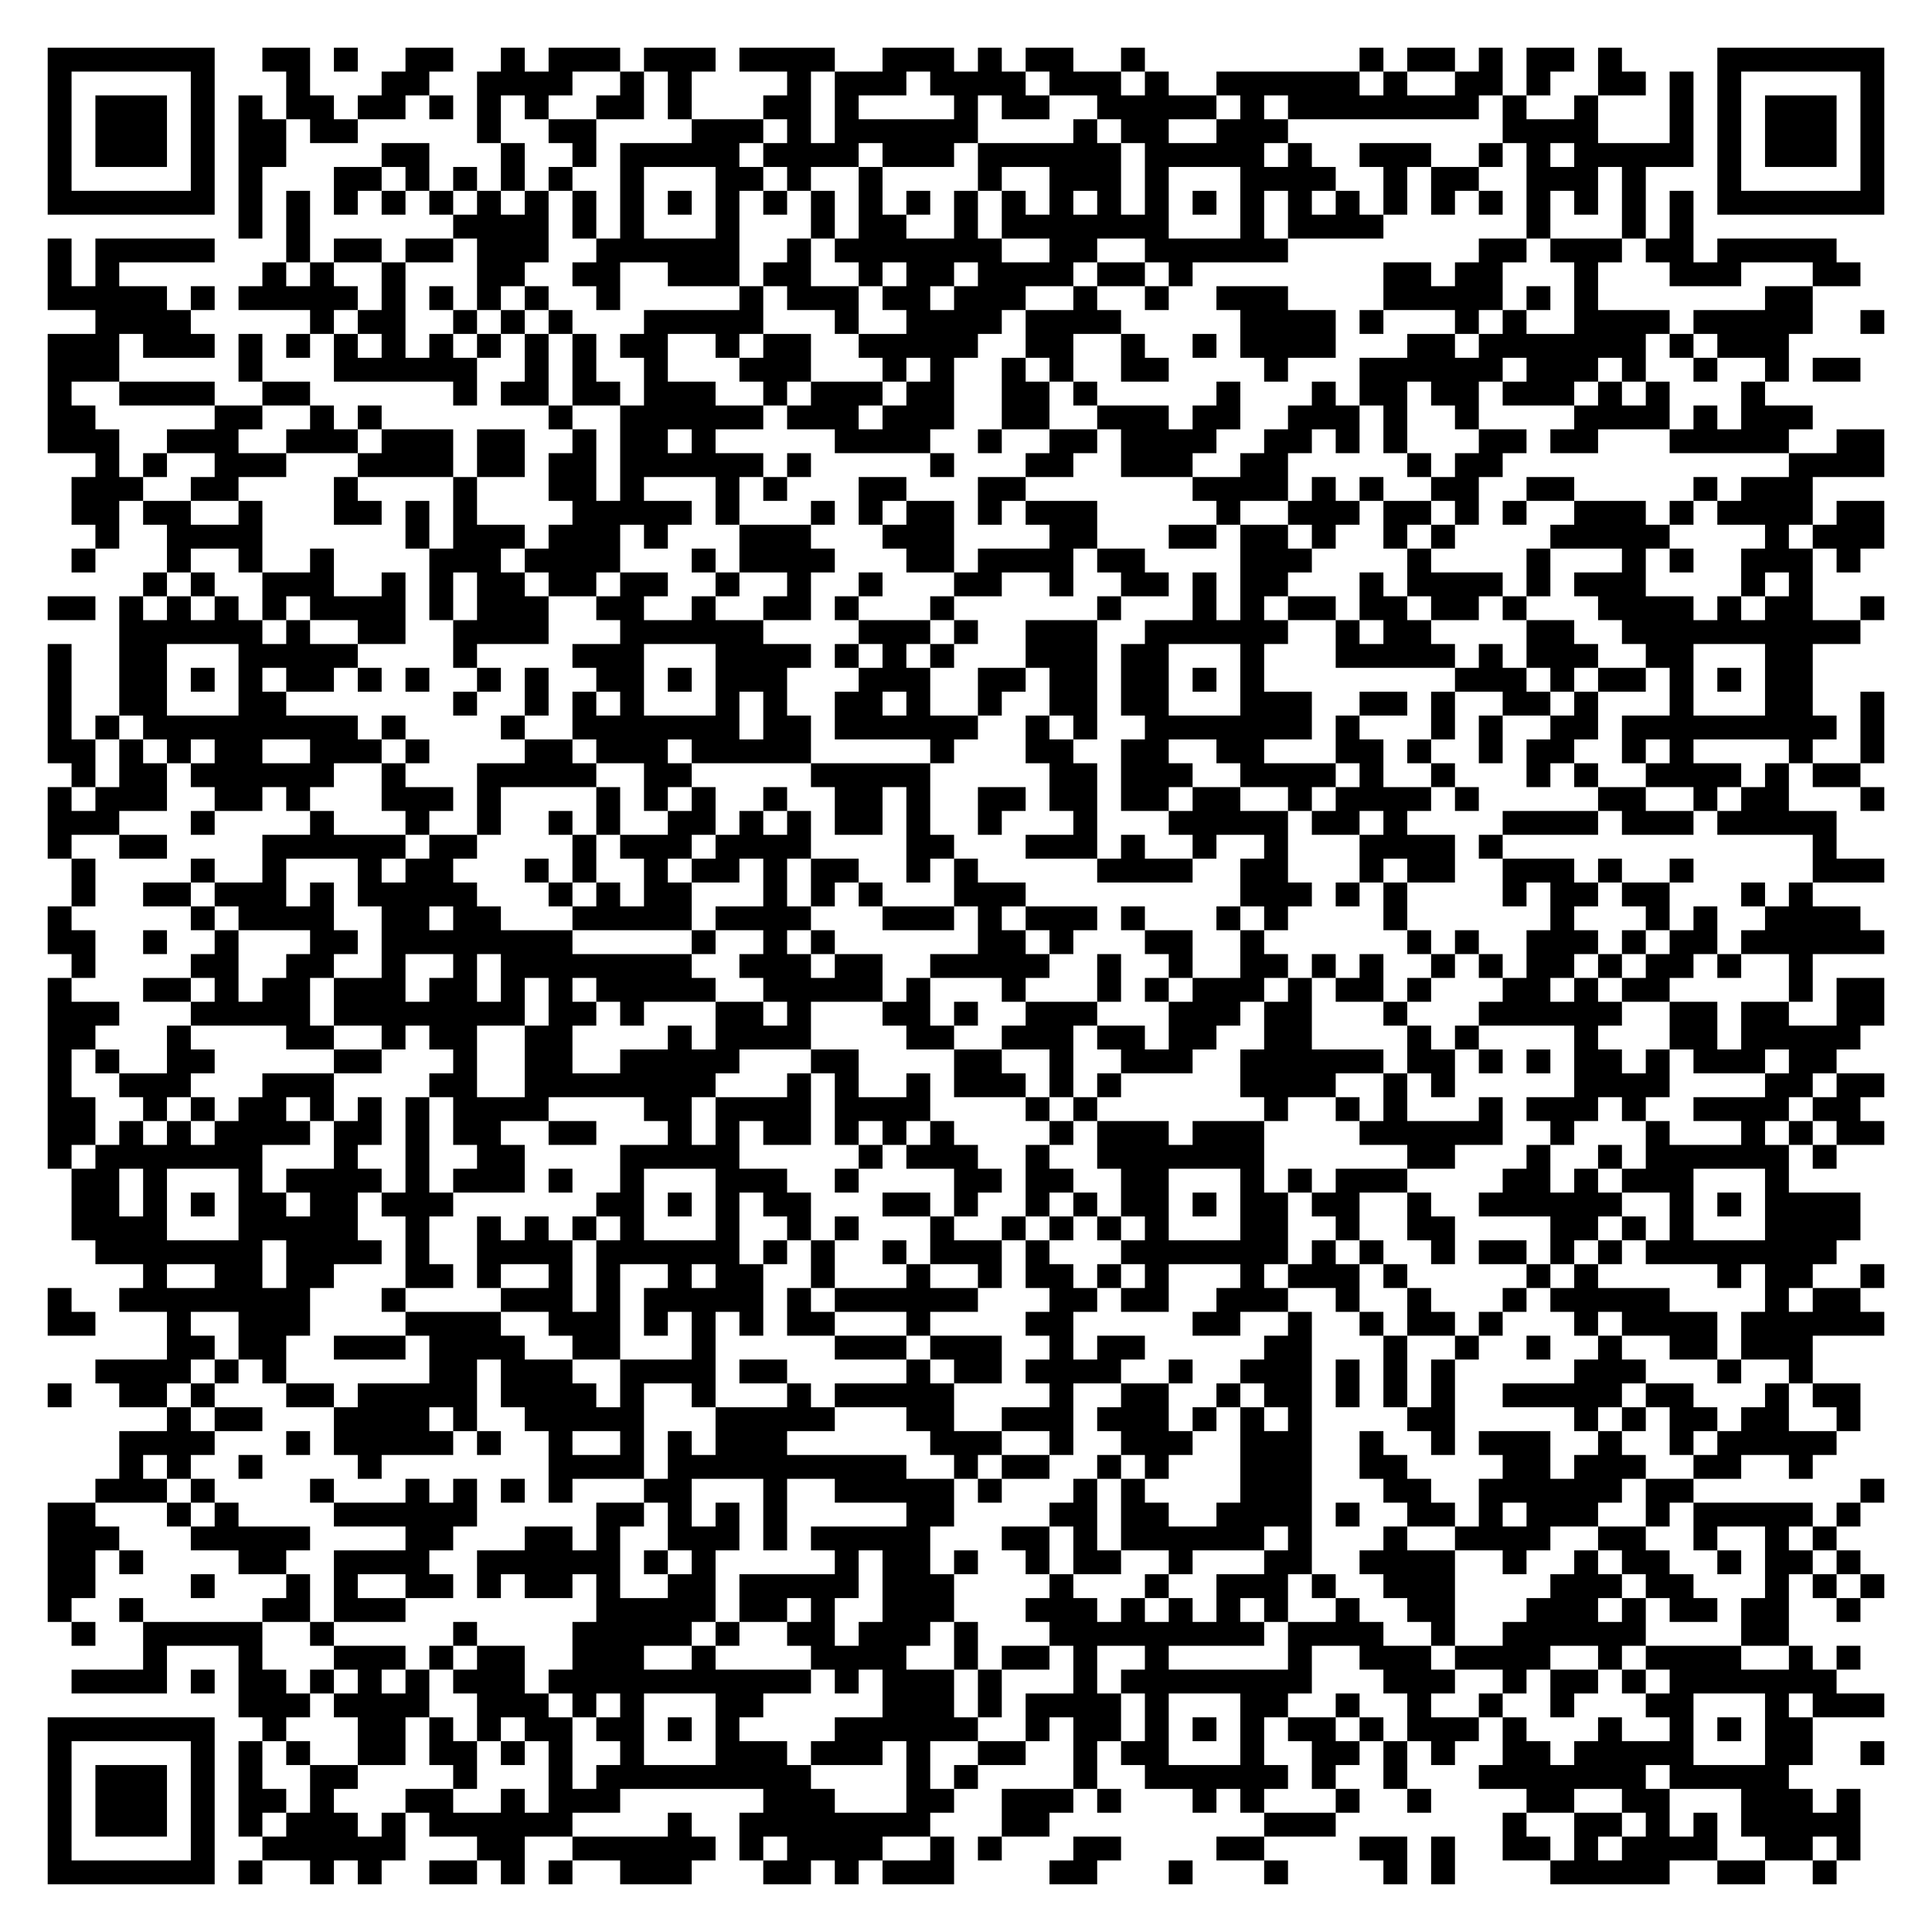
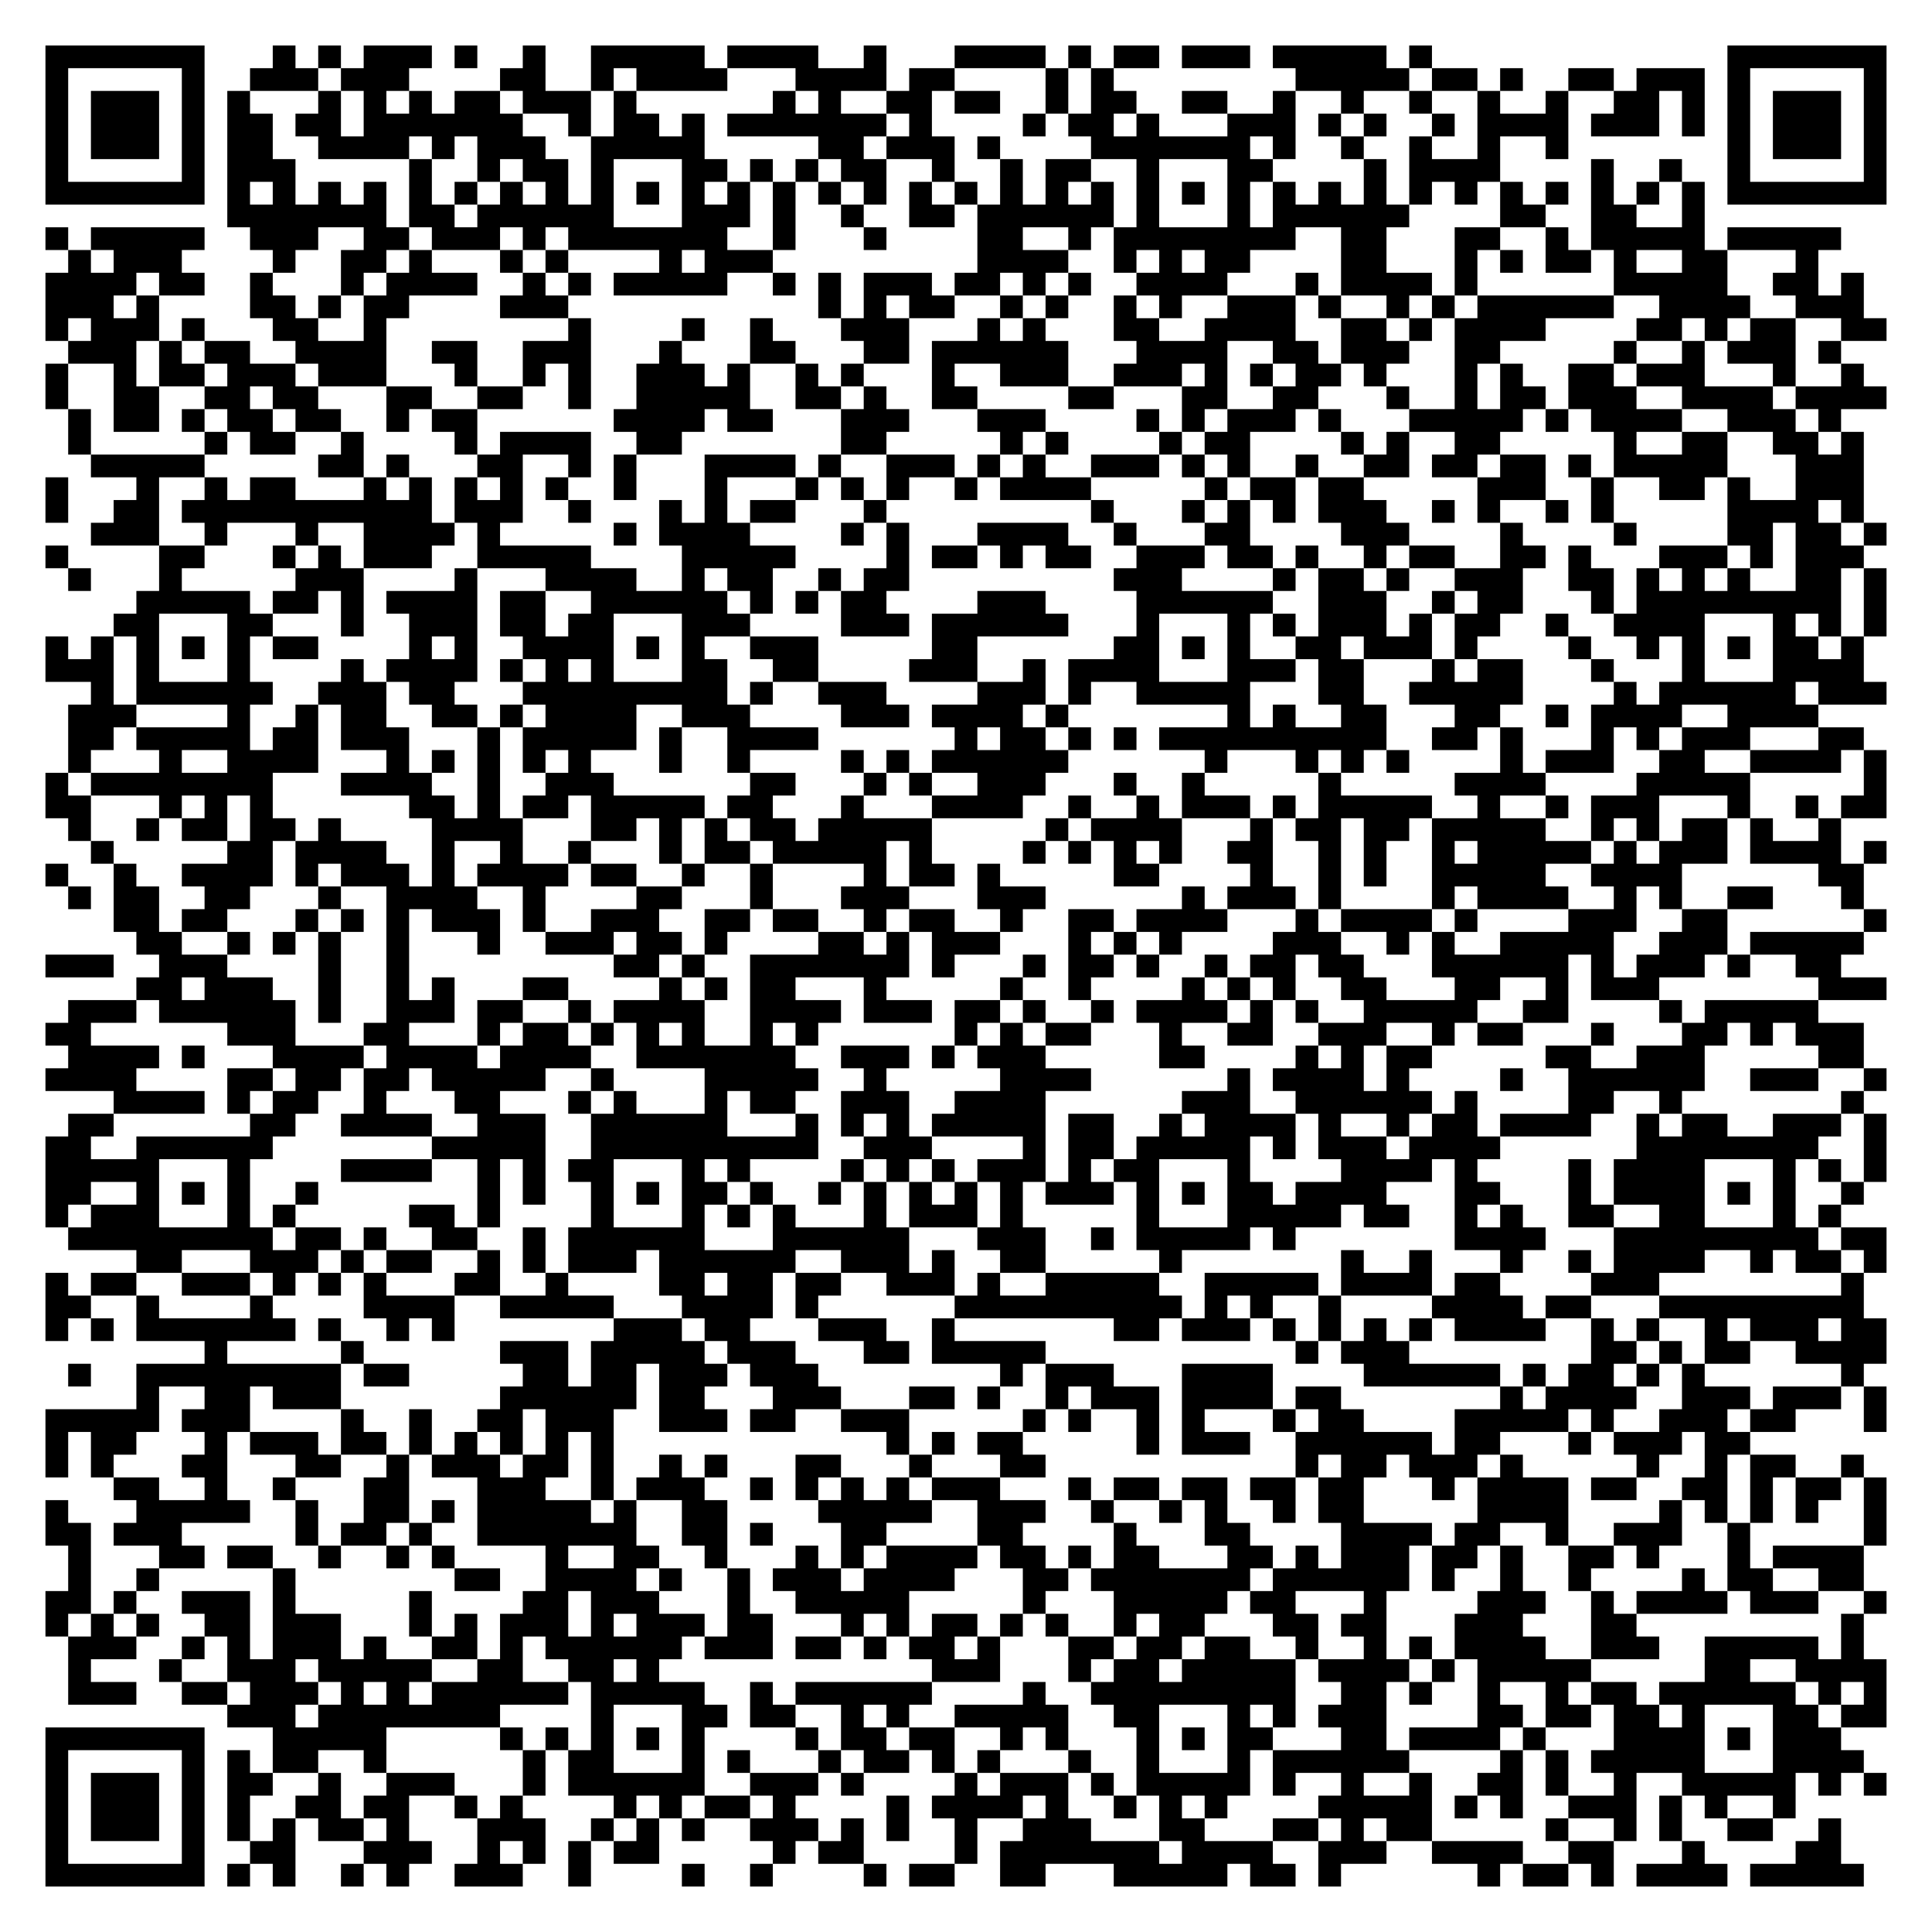
- <svg xmlns="http://www.w3.org/2000/svg" width="324" height="324" class="segno">
+ <svg xmlns="http://www.w3.org/2000/svg" width="340" height="340" class="segno">
  <g transform="scale(4)">
-     <path fill="#fff" d="M0 0h81v81h-81z" />
-     <path class="qrline" stroke="#000" d="M2 2.5h7m2 0h2m1 0h1m2 0h2m2 0h1m1 0h3m1 0h3m1 0h4m2 0h3m1 0h1m1 0h2m2 0h1m9 0h1m1 0h2m1 0h1m1 0h2m1 0h1m4 0h7m-77 1h1m5 0h1m3 0h1m3 0h2m2 0h4m2 0h1m1 0h1m4 0h1m1 0h3m1 0h4m1 0h3m1 0h1m2 0h6m1 0h1m2 0h2m1 0h1m2 0h2m1 0h1m1 0h1m5 0h1m-77 1h1m1 0h3m1 0h1m1 0h1m1 0h2m1 0h2m1 0h1m1 0h1m1 0h1m2 0h2m1 0h1m3 0h2m1 0h1m4 0h1m1 0h2m2 0h5m1 0h1m1 0h8m1 0h1m2 0h1m3 0h1m1 0h1m1 0h3m1 0h1m-77 1h1m1 0h3m1 0h1m1 0h2m1 0h2m5 0h1m2 0h2m4 0h3m1 0h1m1 0h6m4 0h1m1 0h2m2 0h3m9 0h4m3 0h1m1 0h1m1 0h3m1 0h1m-77 1h1m1 0h3m1 0h1m1 0h2m4 0h2m3 0h1m2 0h1m1 0h5m1 0h4m1 0h3m1 0h6m1 0h5m1 0h1m2 0h3m2 0h1m1 0h1m1 0h5m1 0h1m1 0h3m1 0h1m-77 1h1m5 0h1m1 0h1m3 0h2m1 0h1m1 0h1m1 0h1m1 0h1m2 0h1m3 0h2m1 0h1m2 0h1m4 0h1m2 0h3m1 0h1m3 0h4m2 0h1m1 0h2m2 0h3m1 0h1m3 0h1m5 0h1m-77 1h7m1 0h1m1 0h1m1 0h1m1 0h1m1 0h1m1 0h1m1 0h1m1 0h1m1 0h1m1 0h1m1 0h1m1 0h1m1 0h1m1 0h1m1 0h1m1 0h1m1 0h1m1 0h1m1 0h1m1 0h1m1 0h1m1 0h1m1 0h1m1 0h1m1 0h1m1 0h1m1 0h1m1 0h1m1 0h1m1 0h1m1 0h1m1 0h7m-69 1h1m1 0h1m6 0h4m1 0h1m1 0h1m3 0h1m3 0h1m1 0h2m2 0h1m1 0h7m3 0h1m1 0h4m6 0h1m3 0h1m1 0h1m-69 1h1m1 0h5m3 0h1m1 0h2m1 0h2m1 0h3m2 0h6m2 0h1m1 0h7m2 0h2m2 0h6m8 0h2m1 0h3m1 0h2m1 0h5m-75 1h1m1 0h1m6 0h1m1 0h1m2 0h1m3 0h2m2 0h2m2 0h3m1 0h2m2 0h1m1 0h2m1 0h4m1 0h2m1 0h1m8 0h2m1 0h2m3 0h1m3 0h3m3 0h2m-76 1h5m1 0h1m1 0h5m1 0h1m1 0h1m1 0h1m1 0h1m2 0h1m5 0h1m1 0h3m1 0h2m1 0h3m2 0h1m2 0h1m2 0h3m4 0h5m1 0h1m1 0h1m7 0h2m-72 1h4m5 0h1m1 0h2m2 0h1m1 0h1m1 0h1m3 0h5m3 0h1m2 0h4m1 0h4m5 0h4m1 0h1m3 0h1m1 0h1m2 0h4m1 0h5m2 0h1m-77 1h3m1 0h3m1 0h1m1 0h1m1 0h1m1 0h1m1 0h1m1 0h1m1 0h1m1 0h1m1 0h2m2 0h1m1 0h2m2 0h5m2 0h2m2 0h1m2 0h1m1 0h4m3 0h2m1 0h7m1 0h1m1 0h3m-73 1h3m5 0h1m3 0h6m2 0h1m1 0h1m2 0h1m3 0h3m3 0h1m1 0h1m2 0h1m1 0h1m2 0h2m4 0h1m3 0h6m1 0h3m1 0h1m2 0h1m2 0h1m1 0h2m-76 1h1m2 0h4m2 0h2m6 0h1m1 0h2m1 0h2m1 0h3m2 0h1m1 0h3m1 0h2m2 0h2m1 0h1m5 0h1m3 0h1m1 0h2m1 0h2m1 0h3m1 0h1m1 0h1m3 0h1m-72 1h2m5 0h2m2 0h1m1 0h1m7 0h1m2 0h6m1 0h3m1 0h3m2 0h2m2 0h3m1 0h2m2 0h3m1 0h1m2 0h1m4 0h4m1 0h1m1 0h3m-74 1h3m2 0h3m2 0h3m1 0h3m1 0h2m2 0h1m1 0h2m1 0h1m5 0h4m2 0h1m2 0h2m1 0h4m2 0h2m1 0h1m1 0h1m3 0h2m1 0h2m3 0h5m2 0h2m-75 1h1m1 0h1m2 0h3m3 0h4m1 0h2m1 0h2m1 0h6m1 0h1m5 0h1m3 0h2m2 0h3m2 0h2m5 0h1m1 0h2m12 0h4m-76 1h3m2 0h2m4 0h1m4 0h1m3 0h2m1 0h1m3 0h1m1 0h1m3 0h2m3 0h2m7 0h4m1 0h1m1 0h1m2 0h2m2 0h2m5 0h1m1 0h3m-73 1h2m1 0h2m2 0h1m3 0h2m1 0h1m1 0h1m4 0h5m1 0h1m3 0h1m1 0h1m1 0h2m1 0h1m1 0h3m5 0h1m2 0h3m1 0h2m1 0h1m1 0h1m2 0h3m1 0h1m1 0h4m1 0h2m-75 1h1m2 0h4m6 0h1m1 0h3m1 0h3m1 0h1m3 0h3m3 0h3m4 0h2m3 0h2m1 0h2m1 0h1m2 0h1m1 0h1m4 0h5m4 0h1m1 0h3m-76 1h1m3 0h1m2 0h1m2 0h1m4 0h3m1 0h4m3 0h1m1 0h4m3 0h2m1 0h4m1 0h2m4 0h3m4 0h1m4 0h1m3 0h1m1 0h1m2 0h3m1 0h1m-72 1h1m1 0h1m2 0h3m2 0h1m1 0h1m1 0h2m1 0h2m1 0h2m2 0h1m2 0h1m2 0h1m3 0h2m2 0h1m2 0h2m1 0h1m1 0h2m3 0h1m1 0h4m1 0h1m1 0h3m4 0h1m1 0h1m-74 1h2m1 0h1m1 0h1m1 0h1m1 0h1m1 0h4m1 0h1m1 0h3m2 0h2m2 0h1m2 0h2m1 0h1m3 0h1m6 0h1m3 0h1m1 0h1m1 0h2m1 0h2m1 0h2m1 0h1m3 0h4m1 0h1m1 0h2m2 0h1m-74 1h6m1 0h1m2 0h2m2 0h4m3 0h6m4 0h3m1 0h1m2 0h3m2 0h6m2 0h1m1 0h2m4 0h2m2 0h10m-76 1h1m2 0h2m3 0h5m4 0h1m4 0h3m3 0h4m1 0h1m1 0h1m1 0h1m3 0h3m1 0h2m3 0h1m3 0h5m1 0h1m1 0h3m2 0h2m3 0h2m-74 1h1m2 0h2m1 0h1m1 0h1m1 0h2m1 0h1m1 0h1m2 0h1m1 0h1m2 0h2m1 0h1m1 0h3m3 0h3m2 0h2m1 0h2m1 0h2m1 0h1m1 0h1m8 0h3m1 0h1m1 0h2m1 0h1m1 0h1m1 0h2m-74 1h1m2 0h2m3 0h2m7 0h1m2 0h1m1 0h1m1 0h1m3 0h1m1 0h1m2 0h2m1 0h1m2 0h1m2 0h2m1 0h2m3 0h3m2 0h2m1 0h1m2 0h2m1 0h1m3 0h1m3 0h2m2 0h1m-77 1h1m1 0h1m1 0h9m1 0h1m4 0h1m2 0h7m1 0h2m1 0h6m2 0h1m1 0h1m2 0h7m1 0h1m3 0h1m1 0h1m2 0h2m1 0h9m1 0h1m-77 1h2m1 0h1m1 0h1m1 0h2m2 0h3m1 0h1m4 0h2m1 0h3m1 0h5m5 0h1m3 0h2m2 0h2m2 0h2m3 0h2m1 0h1m2 0h1m1 0h2m2 0h1m1 0h1m4 0h1m2 0h1m-76 1h1m1 0h2m1 0h6m2 0h1m3 0h5m2 0h2m5 0h5m5 0h2m1 0h3m2 0h4m1 0h1m2 0h1m3 0h1m1 0h1m2 0h4m1 0h1m1 0h2m-76 1h1m1 0h3m2 0h2m1 0h1m3 0h3m1 0h1m4 0h1m1 0h1m1 0h1m2 0h1m2 0h2m1 0h1m2 0h2m1 0h2m1 0h2m1 0h2m2 0h1m1 0h4m1 0h1m5 0h2m2 0h1m1 0h2m3 0h1m-77 1h3m3 0h1m4 0h1m3 0h1m2 0h1m2 0h1m1 0h1m2 0h2m1 0h1m1 0h1m1 0h2m1 0h1m2 0h1m3 0h1m3 0h5m1 0h2m1 0h1m4 0h4m1 0h3m1 0h5m-75 1h1m2 0h2m4 0h6m1 0h2m4 0h1m1 0h3m1 0h4m4 0h2m3 0h3m1 0h1m2 0h1m2 0h1m3 0h4m1 0h1m13 0h1m-74 1h1m4 0h1m2 0h1m3 0h1m1 0h2m3 0h1m1 0h1m2 0h1m1 0h2m1 0h1m1 0h2m2 0h1m1 0h1m5 0h4m2 0h2m3 0h1m1 0h2m2 0h3m1 0h1m2 0h1m5 0h3m-76 1h1m2 0h2m1 0h3m1 0h1m1 0h5m3 0h1m1 0h1m1 0h2m3 0h1m1 0h1m1 0h1m3 0h3m9 0h3m1 0h1m1 0h1m4 0h1m1 0h2m1 0h2m3 0h1m1 0h1m-74 1h1m5 0h1m1 0h4m2 0h2m1 0h2m3 0h5m1 0h4m3 0h3m1 0h1m1 0h3m1 0h1m3 0h1m1 0h1m4 0h1m6 0h1m3 0h1m1 0h1m2 0h4m-76 1h2m2 0h1m2 0h1m3 0h2m1 0h8m5 0h1m2 0h1m1 0h1m6 0h2m1 0h1m3 0h2m2 0h1m6 0h1m1 0h1m2 0h3m1 0h1m1 0h2m1 0h6m-76 1h1m4 0h2m2 0h2m2 0h1m2 0h1m1 0h8m2 0h3m1 0h2m2 0h5m2 0h1m2 0h1m2 0h2m1 0h1m1 0h1m2 0h1m1 0h1m1 0h2m1 0h1m1 0h2m1 0h1m2 0h1m-74 1h1m3 0h2m1 0h1m1 0h2m1 0h3m1 0h2m1 0h1m1 0h1m1 0h5m2 0h5m1 0h1m3 0h1m3 0h1m1 0h1m1 0h3m1 0h1m1 0h2m1 0h1m3 0h2m1 0h1m1 0h2m5 0h1m1 0h2m-77 1h3m3 0h5m1 0h8m1 0h2m1 0h1m3 0h2m1 0h1m3 0h2m1 0h1m2 0h3m3 0h3m1 0h2m3 0h1m3 0h6m2 0h2m1 0h2m2 0h2m-77 1h2m3 0h1m4 0h2m2 0h1m1 0h2m2 0h2m4 0h1m1 0h4m4 0h2m2 0h3m1 0h2m1 0h2m2 0h2m4 0h1m1 0h1m4 0h1m3 0h2m1 0h5m-76 1h1m1 0h1m2 0h2m5 0h2m3 0h1m2 0h2m2 0h5m3 0h2m4 0h2m2 0h1m2 0h3m2 0h6m1 0h2m1 0h1m1 0h1m1 0h2m1 0h1m1 0h3m1 0h2m-75 1h1m2 0h3m3 0h3m4 0h2m2 0h8m3 0h1m1 0h1m2 0h1m1 0h3m1 0h1m1 0h1m5 0h4m2 0h1m1 0h1m5 0h4m4 0h2m1 0h2m-77 1h2m2 0h1m1 0h1m1 0h2m1 0h1m1 0h1m1 0h1m1 0h4m4 0h2m1 0h4m1 0h4m4 0h1m1 0h1m7 0h1m2 0h1m1 0h1m3 0h1m1 0h3m1 0h1m2 0h4m1 0h2m-76 1h2m1 0h1m1 0h1m1 0h4m1 0h2m1 0h1m1 0h2m2 0h2m3 0h1m1 0h1m1 0h2m1 0h1m1 0h1m1 0h1m4 0h1m1 0h3m1 0h3m4 0h6m2 0h1m3 0h1m3 0h1m1 0h1m1 0h2m-77 1h1m1 0h7m3 0h1m2 0h1m2 0h2m4 0h5m5 0h1m1 0h3m2 0h1m2 0h7m6 0h2m3 0h1m2 0h1m1 0h6m1 0h1m-74 1h2m1 0h1m3 0h1m1 0h4m1 0h1m1 0h3m1 0h1m2 0h1m3 0h3m2 0h1m4 0h2m1 0h2m2 0h2m3 0h1m1 0h1m1 0h3m4 0h2m1 0h1m1 0h3m3 0h1m-72 1h2m1 0h1m1 0h1m1 0h2m1 0h2m1 0h3m6 0h2m1 0h1m1 0h1m1 0h2m3 0h2m1 0h1m2 0h1m1 0h1m1 0h2m1 0h1m1 0h2m1 0h2m2 0h1m2 0h6m2 0h1m1 0h1m1 0h4m-75 1h4m3 0h5m2 0h1m2 0h1m1 0h1m1 0h1m1 0h1m3 0h1m2 0h1m1 0h1m3 0h1m2 0h1m1 0h1m1 0h1m1 0h1m3 0h2m2 0h1m2 0h2m4 0h2m1 0h1m1 0h1m3 0h4m-74 1h7m1 0h4m1 0h1m2 0h4m1 0h6m1 0h1m1 0h1m2 0h1m1 0h3m1 0h1m3 0h7m1 0h1m1 0h1m2 0h1m1 0h2m1 0h1m1 0h1m1 0h8m-71 1h1m2 0h2m1 0h2m3 0h2m1 0h1m2 0h1m1 0h1m2 0h1m1 0h2m2 0h1m3 0h1m2 0h1m1 0h2m1 0h1m1 0h1m3 0h1m1 0h3m1 0h1m5 0h1m1 0h1m5 0h1m1 0h2m2 0h1m-77 1h1m2 0h8m3 0h1m4 0h3m1 0h1m1 0h5m1 0h1m1 0h6m3 0h2m1 0h2m2 0h3m2 0h1m2 0h1m3 0h1m1 0h5m4 0h1m1 0h2m-76 1h2m3 0h1m2 0h3m4 0h4m2 0h3m1 0h1m1 0h1m1 0h1m1 0h2m3 0h1m4 0h2m5 0h2m2 0h1m2 0h1m1 0h2m1 0h1m3 0h1m1 0h4m1 0h6m-72 1h2m1 0h2m2 0h3m1 0h4m2 0h2m3 0h1m5 0h3m1 0h3m2 0h1m1 0h2m5 0h2m3 0h1m2 0h1m2 0h1m2 0h1m2 0h2m1 0h3m-72 1h4m1 0h1m1 0h1m6 0h2m1 0h3m2 0h4m1 0h2m5 0h1m1 0h2m1 0h4m2 0h1m2 0h3m1 0h1m1 0h1m1 0h1m5 0h3m3 0h1m2 0h1m-74 1h1m2 0h2m1 0h1m3 0h2m1 0h5m1 0h4m1 0h1m2 0h1m3 0h1m1 0h5m4 0h1m2 0h2m2 0h1m1 0h2m1 0h1m1 0h1m1 0h1m2 0h5m1 0h2m3 0h1m1 0h2m-71 1h1m1 0h2m3 0h4m1 0h1m2 0h5m3 0h5m3 0h2m2 0h3m1 0h3m1 0h1m1 0h1m1 0h1m4 0h2m5 0h1m1 0h1m1 0h2m1 0h2m2 0h1m-73 1h4m3 0h1m1 0h5m1 0h1m2 0h1m2 0h1m1 0h1m1 0h3m6 0h3m2 0h1m2 0h3m2 0h3m2 0h1m2 0h1m1 0h3m2 0h1m2 0h1m1 0h5m-72 1h1m1 0h1m2 0h1m4 0h1m7 0h4m1 0h10m2 0h1m1 0h2m2 0h1m1 0h1m3 0h3m2 0h2m4 0h2m1 0h3m2 0h2m2 0h1m-72 1h3m1 0h1m4 0h1m3 0h1m1 0h1m1 0h1m1 0h1m3 0h2m3 0h1m2 0h5m1 0h1m3 0h1m1 0h1m4 0h3m3 0h2m2 0h6m1 0h2m7 0h1m-77 1h2m3 0h1m1 0h1m4 0h6m5 0h2m1 0h1m1 0h1m1 0h1m5 0h2m4 0h2m1 0h2m2 0h4m1 0h1m2 0h2m1 0h1m1 0h3m2 0h1m1 0h5m1 0h1m-76 1h3m3 0h5m4 0h2m3 0h2m1 0h1m2 0h3m1 0h1m1 0h5m3 0h2m1 0h1m1 0h6m1 0h1m3 0h1m2 0h4m2 0h2m2 0h1m2 0h1m1 0h1m-75 1h2m1 0h1m4 0h2m2 0h4m2 0h6m1 0h1m1 0h1m5 0h1m1 0h2m1 0h1m2 0h1m1 0h2m2 0h1m3 0h2m2 0h4m2 0h1m2 0h1m1 0h2m2 0h1m1 0h2m1 0h1m-76 1h2m4 0h1m3 0h1m1 0h1m2 0h2m1 0h1m1 0h2m1 0h1m2 0h2m1 0h5m1 0h3m4 0h1m3 0h1m2 0h3m1 0h1m2 0h3m4 0h3m1 0h2m3 0h1m1 0h1m1 0h1m-77 1h1m2 0h1m5 0h2m1 0h3m8 0h5m1 0h2m1 0h1m2 0h3m3 0h3m1 0h1m1 0h1m1 0h1m1 0h1m2 0h1m2 0h2m3 0h3m1 0h1m1 0h2m1 0h2m2 0h1m-75 1h1m2 0h5m2 0h1m5 0h1m4 0h5m1 0h1m2 0h2m1 0h3m1 0h1m3 0h9m1 0h4m2 0h1m2 0h6m4 0h2m-69 1h1m3 0h1m3 0h3m1 0h1m1 0h2m2 0h3m2 0h1m4 0h4m2 0h1m1 0h2m1 0h1m2 0h1m5 0h1m2 0h3m1 0h4m2 0h1m1 0h4m2 0h1m1 0h1m-75 1h4m1 0h1m1 0h2m1 0h1m1 0h1m1 0h1m1 0h3m1 0h11m1 0h1m1 0h3m1 0h1m3 0h1m1 0h8m3 0h3m2 0h1m1 0h2m1 0h1m1 0h7m-67 1h3m1 0h4m2 0h3m1 0h1m1 0h1m3 0h2m5 0h3m1 0h1m1 0h4m1 0h1m3 0h2m2 0h1m2 0h1m2 0h1m2 0h1m3 0h2m3 0h1m1 0h3m-77 1h7m2 0h1m3 0h2m1 0h1m1 0h1m1 0h2m1 0h2m1 0h1m1 0h1m4 0h6m2 0h1m1 0h2m1 0h1m1 0h1m1 0h1m1 0h2m1 0h1m1 0h3m1 0h1m3 0h1m2 0h1m1 0h1m1 0h2m-74 1h1m5 0h1m1 0h1m1 0h1m2 0h2m1 0h2m1 0h1m1 0h1m2 0h1m3 0h3m1 0h3m1 0h1m2 0h2m2 0h1m1 0h2m3 0h1m2 0h2m1 0h1m1 0h1m2 0h2m1 0h5m3 0h2m2 0h1m-77 1h1m1 0h3m1 0h1m1 0h1m2 0h2m4 0h1m3 0h1m1 0h9m4 0h1m1 0h1m4 0h1m2 0h6m1 0h1m2 0h1m3 0h7m1 0h5m-73 1h1m1 0h3m1 0h1m1 0h2m1 0h1m3 0h2m2 0h1m1 0h3m6 0h3m3 0h2m2 0h3m1 0h1m3 0h1m1 0h1m3 0h1m2 0h1m4 0h2m2 0h2m3 0h3m1 0h1m-76 1h1m1 0h3m1 0h1m1 0h1m1 0h3m1 0h1m1 0h6m4 0h1m2 0h8m3 0h2m9 0h3m7 0h1m2 0h2m1 0h1m1 0h1m1 0h5m-76 1h1m5 0h1m2 0h6m3 0h2m2 0h6m1 0h1m1 0h4m2 0h1m1 0h1m3 0h2m4 0h2m4 0h2m1 0h1m2 0h2m1 0h1m1 0h4m2 0h2m1 0h1m-76 1h7m1 0h1m2 0h1m1 0h1m2 0h2m1 0h1m1 0h1m2 0h3m3 0h2m1 0h1m1 0h3m4 0h2m3 0h1m3 0h1m4 0h1m1 0h1m4 0h5m2 0h2m2 0h1" />
+     <path fill="#fff" d="M0 0h85v85h-85z" />
+     <path class="qrline" stroke="#000" d="M2 2.5h7m3 0h1m1 0h1m1 0h3m1 0h1m2 0h1m2 0h5m1 0h4m2 0h1m3 0h4m1 0h1m1 0h2m1 0h3m1 0h5m1 0h1m13 0h7m-81 1h1m5 0h1m2 0h3m1 0h3m4 0h2m2 0h1m1 0h4m3 0h4m1 0h2m4 0h1m1 0h1m8 0h5m1 0h2m1 0h1m2 0h2m1 0h3m1 0h1m5 0h1m-81 1h1m1 0h3m1 0h1m1 0h1m3 0h1m1 0h1m1 0h1m1 0h2m1 0h3m1 0h1m6 0h1m1 0h1m2 0h2m1 0h2m2 0h1m1 0h2m2 0h2m2 0h1m2 0h1m2 0h1m2 0h1m2 0h1m2 0h2m1 0h1m1 0h1m1 0h3m1 0h1m-81 1h1m1 0h3m1 0h1m1 0h2m1 0h2m1 0h7m2 0h1m1 0h2m1 0h1m1 0h7m1 0h1m4 0h1m1 0h2m1 0h1m3 0h3m1 0h1m1 0h1m2 0h1m1 0h4m1 0h3m1 0h1m1 0h1m1 0h3m1 0h1m-81 1h1m1 0h3m1 0h1m1 0h2m2 0h4m1 0h1m1 0h3m2 0h5m5 0h2m1 0h3m1 0h1m4 0h7m1 0h1m2 0h1m2 0h1m2 0h1m2 0h1m7 0h1m1 0h3m1 0h1m-81 1h1m5 0h1m1 0h3m5 0h1m2 0h1m1 0h2m1 0h1m3 0h2m1 0h1m1 0h1m1 0h2m2 0h1m2 0h1m1 0h2m2 0h1m3 0h2m4 0h1m1 0h4m4 0h1m2 0h1m2 0h1m5 0h1m-81 1h7m1 0h1m1 0h1m1 0h1m1 0h1m1 0h1m1 0h1m1 0h1m1 0h1m1 0h1m1 0h1m1 0h1m1 0h1m1 0h1m1 0h1m1 0h1m1 0h1m1 0h1m1 0h1m1 0h1m1 0h1m1 0h1m1 0h1m1 0h1m1 0h1m1 0h1m1 0h1m1 0h1m1 0h1m1 0h1m1 0h1m1 0h1m1 0h1m1 0h1m1 0h7m-73 1h7m1 0h2m1 0h6m3 0h3m1 0h1m2 0h1m2 0h2m1 0h6m1 0h1m3 0h1m1 0h6m4 0h2m2 0h2m2 0h1m-73 1h1m1 0h5m2 0h3m2 0h2m1 0h3m1 0h1m1 0h7m2 0h1m3 0h1m4 0h2m2 0h1m1 0h8m2 0h2m3 0h2m2 0h1m1 0h5m1 0h5m-78 1h1m1 0h3m4 0h1m2 0h2m1 0h1m3 0h1m1 0h1m4 0h1m1 0h3m9 0h4m2 0h1m1 0h1m1 0h2m4 0h2m3 0h1m1 0h1m1 0h2m1 0h1m2 0h2m3 0h1m-78 1h4m1 0h2m2 0h1m3 0h1m1 0h4m2 0h1m1 0h1m1 0h5m2 0h1m1 0h1m1 0h3m1 0h2m1 0h1m1 0h1m2 0h4m3 0h1m1 0h4m1 0h1m6 0h5m2 0h2m1 0h1m-80 1h3m1 0h1m4 0h2m1 0h1m1 0h2m4 0h3m11 0h1m1 0h1m1 0h2m2 0h1m1 0h1m2 0h1m1 0h1m2 0h3m1 0h1m2 0h1m1 0h1m1 0h6m2 0h4m2 0h3m-80 1h1m1 0h3m1 0h1m3 0h2m2 0h1m8 0h1m4 0h1m2 0h1m3 0h3m3 0h1m1 0h1m3 0h2m2 0h4m2 0h2m1 0h1m1 0h4m4 0h2m1 0h1m1 0h2m2 0h2m-80 1h3m1 0h1m1 0h2m2 0h4m2 0h2m2 0h3m3 0h1m3 0h2m3 0h2m1 0h6m3 0h4m2 0h2m1 0h3m2 0h2m5 0h1m2 0h1m1 0h3m1 0h1m-79 1h1m2 0h1m1 0h2m1 0h3m1 0h3m3 0h1m2 0h1m1 0h1m2 0h3m1 0h1m2 0h1m1 0h1m3 0h1m2 0h3m2 0h3m1 0h1m1 0h1m1 0h2m1 0h1m3 0h1m1 0h1m2 0h2m1 0h3m3 0h1m2 0h1m-80 1h1m2 0h2m2 0h2m1 0h2m3 0h2m2 0h2m2 0h1m2 0h5m2 0h2m1 0h1m2 0h2m4 0h2m3 0h2m2 0h2m3 0h1m2 0h1m1 0h2m1 0h3m2 0h4m1 0h4m-80 1h1m1 0h2m1 0h1m1 0h2m1 0h2m2 0h1m1 0h2m6 0h4m1 0h2m3 0h3m3 0h3m4 0h1m1 0h1m1 0h3m1 0h1m3 0h5m1 0h1m1 0h4m2 0h3m1 0h1m-78 1h1m5 0h1m1 0h2m2 0h1m4 0h1m1 0h4m2 0h2m7 0h2m5 0h1m1 0h1m4 0h1m1 0h2m4 0h1m1 0h1m2 0h2m5 0h1m2 0h2m2 0h2m1 0h1m-78 1h5m5 0h2m1 0h1m3 0h2m2 0h1m1 0h1m3 0h4m1 0h1m2 0h3m1 0h1m1 0h1m2 0h3m1 0h1m1 0h1m2 0h1m2 0h2m1 0h2m1 0h2m1 0h1m1 0h5m3 0h3m-80 1h1m3 0h1m2 0h1m1 0h2m3 0h1m1 0h1m1 0h1m1 0h1m1 0h1m2 0h1m3 0h1m3 0h1m1 0h1m1 0h1m2 0h1m1 0h4m5 0h1m1 0h2m1 0h2m5 0h3m2 0h1m2 0h2m1 0h1m2 0h3m-80 1h1m2 0h2m1 0h11m1 0h3m2 0h1m3 0h1m1 0h1m1 0h2m3 0h1m9 0h1m3 0h1m1 0h1m1 0h1m1 0h3m2 0h1m1 0h1m2 0h1m1 0h1m5 0h4m1 0h1m-78 1h3m2 0h1m3 0h1m2 0h4m1 0h1m5 0h1m1 0h4m4 0h1m1 0h1m3 0h4m2 0h1m3 0h2m4 0h3m4 0h1m4 0h1m4 0h2m1 0h2m1 0h1m-81 1h1m4 0h2m3 0h1m1 0h1m1 0h3m2 0h5m4 0h5m4 0h1m1 0h2m1 0h1m1 0h2m2 0h3m1 0h2m1 0h1m2 0h1m1 0h2m2 0h2m1 0h1m3 0h3m1 0h1m1 0h3m-79 1h1m3 0h1m5 0h3m4 0h1m3 0h4m2 0h1m1 0h2m2 0h1m1 0h2m9 0h3m4 0h1m1 0h2m1 0h1m2 0h3m2 0h2m1 0h1m1 0h1m1 0h1m2 0h2m1 0h1m-77 1h5m1 0h2m1 0h1m1 0h4m1 0h2m2 0h6m1 0h1m1 0h1m1 0h2m4 0h3m4 0h6m2 0h3m2 0h1m1 0h2m3 0h1m1 0h9m1 0h1m-78 1h2m3 0h2m3 0h1m2 0h3m1 0h2m1 0h2m3 0h3m4 0h3m1 0h6m3 0h1m3 0h1m1 0h1m1 0h3m1 0h1m1 0h2m2 0h1m2 0h4m3 0h1m1 0h1m1 0h1m-81 1h1m1 0h1m1 0h1m1 0h1m1 0h1m1 0h2m4 0h1m1 0h1m2 0h4m1 0h1m1 0h1m2 0h3m5 0h2m6 0h2m1 0h1m1 0h1m2 0h2m1 0h3m1 0h1m4 0h1m2 0h1m1 0h1m1 0h1m1 0h2m1 0h1m-80 1h3m1 0h1m3 0h1m4 0h1m1 0h4m1 0h1m1 0h1m1 0h1m3 0h2m2 0h2m4 0h3m2 0h1m1 0h4m3 0h3m1 0h2m3 0h1m1 0h2m3 0h1m3 0h1m3 0h4m-78 1h1m1 0h6m2 0h3m1 0h2m3 0h9m1 0h1m2 0h3m4 0h3m1 0h1m2 0h5m3 0h2m2 0h5m4 0h1m1 0h6m1 0h3m-80 1h3m4 0h1m2 0h1m1 0h2m2 0h2m1 0h1m1 0h4m2 0h3m4 0h3m1 0h4m1 0h1m7 0h1m1 0h1m2 0h2m3 0h2m2 0h1m1 0h4m2 0h4m-77 1h2m1 0h5m1 0h2m1 0h3m3 0h1m1 0h5m1 0h1m2 0h4m6 0h1m1 0h2m1 0h1m1 0h1m1 0h10m2 0h2m1 0h1m3 0h1m1 0h1m1 0h3m3 0h2m-79 1h1m3 0h1m2 0h4m3 0h1m1 0h1m1 0h1m1 0h1m1 0h1m3 0h1m2 0h1m4 0h1m1 0h1m1 0h6m6 0h1m3 0h1m1 0h1m1 0h1m4 0h1m1 0h3m2 0h2m2 0h4m1 0h1m-81 1h1m1 0h8m3 0h4m2 0h1m2 0h3m6 0h2m3 0h1m1 0h1m2 0h3m3 0h1m2 0h1m5 0h1m5 0h4m4 0h5m5 0h1m-81 1h2m3 0h1m1 0h1m1 0h1m6 0h2m1 0h1m1 0h2m1 0h5m1 0h2m3 0h1m3 0h4m2 0h1m2 0h1m1 0h3m1 0h1m1 0h5m2 0h1m2 0h1m1 0h3m3 0h1m2 0h1m1 0h2m-80 1h1m2 0h1m1 0h2m1 0h2m1 0h1m4 0h4m3 0h2m1 0h1m1 0h1m1 0h2m1 0h5m5 0h1m1 0h4m3 0h1m1 0h2m1 0h2m1 0h5m2 0h1m1 0h1m1 0h2m1 0h1m2 0h1m-77 1h1m5 0h2m1 0h4m2 0h1m2 0h1m2 0h1m3 0h1m1 0h2m1 0h5m1 0h1m4 0h1m1 0h1m1 0h1m1 0h1m2 0h2m2 0h1m1 0h1m2 0h1m1 0h5m1 0h1m1 0h3m1 0h4m1 0h1m-81 1h1m2 0h1m2 0h4m1 0h1m1 0h3m1 0h1m1 0h4m1 0h2m2 0h1m2 0h1m4 0h1m1 0h2m1 0h1m5 0h2m4 0h1m2 0h1m1 0h1m2 0h5m2 0h4m6 0h2m-79 1h1m1 0h2m2 0h2m3 0h1m2 0h4m2 0h1m4 0h2m3 0h1m3 0h3m3 0h3m6 0h1m1 0h3m1 0h1m4 0h1m1 0h4m2 0h1m1 0h1m2 0h2m3 0h1m-77 1h2m1 0h2m3 0h1m1 0h1m1 0h1m1 0h3m1 0h1m2 0h3m2 0h2m1 0h2m2 0h1m1 0h2m2 0h1m2 0h2m1 0h4m3 0h1m1 0h4m1 0h1m4 0h3m2 0h2m6 0h1m-77 1h2m2 0h1m1 0h1m1 0h1m2 0h1m3 0h1m2 0h3m1 0h2m1 0h1m4 0h2m1 0h1m1 0h3m3 0h1m1 0h1m1 0h1m4 0h3m2 0h1m1 0h1m2 0h5m2 0h3m1 0h5m-80 1h3m2 0h3m4 0h1m2 0h1m9 0h2m1 0h1m2 0h7m1 0h1m3 0h1m1 0h2m1 0h1m2 0h1m1 0h2m1 0h2m3 0h6m1 0h1m1 0h3m1 0h1m2 0h2m-75 1h2m1 0h3m2 0h1m2 0h1m1 0h1m3 0h2m4 0h1m1 0h1m1 0h2m3 0h1m5 0h1m2 0h1m4 0h1m1 0h1m1 0h1m2 0h2m3 0h2m2 0h1m1 0h3m7 0h3m-80 1h3m1 0h6m1 0h1m2 0h3m1 0h2m2 0h1m1 0h4m2 0h4m1 0h3m1 0h2m1 0h1m2 0h1m1 0h4m1 0h1m1 0h1m2 0h5m2 0h2m4 0h1m1 0h5m-78 1h2m6 0h3m3 0h2m3 0h1m1 0h2m1 0h1m1 0h1m1 0h1m2 0h1m1 0h1m6 0h1m1 0h1m1 0h2m3 0h1m2 0h2m2 0h3m2 0h1m1 0h2m3 0h1m3 0h2m1 0h1m1 0h3m-79 1h4m1 0h1m3 0h4m1 0h4m1 0h4m2 0h7m2 0h3m1 0h1m1 0h3m5 0h2m4 0h1m1 0h1m1 0h2m5 0h2m2 0h3m5 0h2m-80 1h4m4 0h2m1 0h2m1 0h2m1 0h5m2 0h1m4 0h5m2 0h1m5 0h4m6 0h1m1 0h4m1 0h1m4 0h1m2 0h6m2 0h3m2 0h1m-78 1h4m1 0h1m1 0h2m2 0h1m3 0h2m3 0h1m1 0h1m3 0h1m1 0h2m2 0h3m2 0h4m6 0h3m2 0h6m1 0h1m4 0h2m2 0h1m7 0h1m-79 1h2m6 0h2m2 0h4m2 0h3m2 0h6m3 0h1m1 0h1m1 0h1m1 0h5m1 0h2m2 0h1m1 0h4m1 0h1m2 0h1m1 0h2m1 0h4m2 0h1m1 0h2m2 0h3m1 0h1m-81 1h2m2 0h6m7 0h5m2 0h10m2 0h3m4 0h1m1 0h2m1 0h5m1 0h1m1 0h3m1 0h4m6 0h8m2 0h1m-81 1h5m3 0h1m4 0h4m2 0h1m1 0h1m1 0h2m3 0h1m1 0h1m4 0h1m1 0h1m1 0h1m1 0h3m1 0h1m1 0h2m3 0h1m4 0h4m1 0h1m4 0h1m1 0h4m3 0h1m1 0h1m1 0h1m-81 1h2m2 0h1m1 0h1m1 0h1m2 0h1m7 0h1m1 0h1m2 0h1m1 0h1m1 0h2m1 0h1m2 0h1m1 0h1m1 0h1m1 0h1m1 0h1m1 0h3m1 0h1m1 0h1m1 0h2m1 0h4m3 0h2m3 0h1m1 0h4m1 0h1m1 0h1m2 0h1m-80 1h1m1 0h3m3 0h1m1 0h1m5 0h2m1 0h1m4 0h1m3 0h1m1 0h1m1 0h1m3 0h1m1 0h3m1 0h1m5 0h1m3 0h5m1 0h2m2 0h1m1 0h1m2 0h2m2 0h2m3 0h1m1 0h1m-78 1h9m1 0h2m1 0h1m2 0h2m2 0h1m1 0h6m3 0h6m3 0h3m2 0h1m1 0h5m1 0h1m7 0h4m3 0h9m1 0h2m-77 1h2m3 0h3m1 0h1m1 0h2m2 0h1m1 0h1m1 0h3m1 0h6m2 0h3m1 0h1m2 0h2m5 0h1m7 0h1m2 0h1m3 0h1m2 0h1m1 0h4m2 0h1m1 0h2m1 0h1m-81 1h1m1 0h2m2 0h3m1 0h1m1 0h1m1 0h1m3 0h2m2 0h1m4 0h2m1 0h2m1 0h2m2 0h3m1 0h1m2 0h5m2 0h5m1 0h4m1 0h2m4 0h3m8 0h1m-80 1h2m2 0h1m4 0h1m4 0h4m2 0h5m3 0h4m1 0h1m6 0h10m1 0h1m1 0h1m2 0h1m4 0h4m1 0h2m3 0h9m-80 1h1m1 0h1m1 0h7m1 0h1m2 0h1m1 0h1m7 0h3m1 0h2m3 0h3m2 0h1m7 0h2m1 0h3m1 0h1m1 0h1m1 0h1m1 0h1m1 0h4m2 0h1m1 0h1m2 0h1m1 0h3m1 0h2m-74 1h1m5 0h1m6 0h3m1 0h5m1 0h3m3 0h2m1 0h5m11 0h1m1 0h3m8 0h2m1 0h1m1 0h2m2 0h4m-80 1h1m2 0h9m1 0h2m5 0h2m1 0h2m1 0h3m1 0h3m8 0h1m1 0h3m3 0h4m4 0h6m1 0h1m1 0h2m1 0h1m1 0h1m6 0h1m-76 1h1m2 0h2m1 0h3m7 0h6m1 0h2m3 0h3m3 0h2m1 0h1m2 0h1m1 0h3m1 0h4m1 0h2m7 0h1m1 0h4m2 0h3m1 0h3m1 0h1m-81 1h5m1 0h3m4 0h1m2 0h1m2 0h2m1 0h3m2 0h3m1 0h2m2 0h3m5 0h1m1 0h1m2 0h1m1 0h1m3 0h1m1 0h2m4 0h5m1 0h1m2 0h3m1 0h2m3 0h1m-81 1h1m1 0h2m3 0h1m1 0h3m1 0h2m1 0h1m1 0h1m1 0h1m1 0h1m1 0h1m12 0h1m1 0h1m1 0h2m5 0h1m1 0h3m2 0h6m1 0h2m3 0h1m1 0h3m1 0h2m-75 1h1m1 0h1m3 0h2m3 0h2m2 0h1m1 0h3m1 0h2m1 0h1m2 0h1m1 0h1m3 0h2m3 0h1m3 0h2m11 0h1m1 0h2m1 0h3m1 0h1m5 0h1m2 0h1m1 0h2m2 0h1m-77 1h2m2 0h1m2 0h1m3 0h2m3 0h3m2 0h1m1 0h3m2 0h1m1 0h1m1 0h1m1 0h1m1 0h3m3 0h1m1 0h2m1 0h2m1 0h2m1 0h2m3 0h1m1 0h4m1 0h2m2 0h2m1 0h1m1 0h2m1 0h1m-81 1h1m3 0h5m2 0h1m2 0h2m1 0h1m1 0h5m1 0h1m2 0h2m4 0h5m2 0h3m2 0h1m2 0h1m1 0h1m2 0h1m1 0h2m5 0h4m4 0h1m1 0h1m1 0h1m1 0h1m2 0h1m-81 1h2m1 0h3m5 0h1m1 0h2m1 0h1m2 0h7m2 0h2m1 0h1m3 0h2m4 0h2m4 0h1m3 0h2m4 0h4m1 0h2m2 0h1m2 0h3m2 0h1m5 0h1m-80 1h1m3 0h2m1 0h2m2 0h1m2 0h1m1 0h1m4 0h1m2 0h2m2 0h1m3 0h1m1 0h1m1 0h4m1 0h2m1 0h1m1 0h2m3 0h2m1 0h1m1 0h3m1 0h2m1 0h1m2 0h2m1 0h1m3 0h1m1 0h4m-79 1h1m2 0h1m5 0h1m7 0h2m2 0h4m1 0h1m2 0h1m1 0h3m1 0h4m3 0h2m1 0h7m1 0h6m1 0h1m2 0h1m2 0h1m4 0h1m1 0h2m2 0h2m-80 1h2m1 0h1m2 0h3m1 0h1m5 0h1m4 0h2m1 0h3m3 0h1m2 0h5m5 0h1m3 0h5m1 0h2m3 0h1m4 0h3m2 0h1m1 0h4m1 0h3m2 0h1m-81 1h1m1 0h1m1 0h1m2 0h2m1 0h3m3 0h1m1 0h1m1 0h3m1 0h1m1 0h3m1 0h2m3 0h1m1 0h1m1 0h2m1 0h1m1 0h1m2 0h1m1 0h2m3 0h2m1 0h2m3 0h3m3 0h2m9 0h1m-79 1h3m2 0h1m1 0h1m1 0h3m1 0h1m2 0h2m1 0h1m1 0h6m1 0h3m1 0h2m1 0h1m1 0h2m1 0h1m3 0h2m1 0h2m1 0h2m2 0h1m2 0h1m1 0h1m1 0h4m2 0h3m2 0h5m1 0h1m-79 1h1m3 0h1m2 0h3m1 0h5m2 0h2m2 0h2m1 0h1m12 0h3m3 0h1m1 0h2m1 0h5m1 0h4m1 0h1m1 0h5m5 0h2m2 0h4m-80 1h3m2 0h2m1 0h3m1 0h1m1 0h1m1 0h6m1 0h5m2 0h1m1 0h6m4 0h1m2 0h9m2 0h2m1 0h1m2 0h1m2 0h1m1 0h2m1 0h6m1 0h1m1 0h1m-73 1h3m1 0h8m4 0h1m3 0h2m1 0h2m2 0h1m1 0h1m2 0h5m2 0h2m3 0h1m1 0h1m1 0h3m4 0h2m1 0h2m1 0h2m1 0h1m3 0h2m1 0h2m-81 1h7m3 0h5m5 0h1m1 0h1m1 0h1m1 0h1m1 0h1m4 0h1m1 0h2m1 0h2m2 0h1m1 0h1m3 0h1m1 0h1m1 0h2m3 0h2m1 0h4m1 0h1m3 0h4m1 0h1m1 0h3m-79 1h1m5 0h1m1 0h1m1 0h2m2 0h1m6 0h1m1 0h2m3 0h1m1 0h1m3 0h1m1 0h2m1 0h1m1 0h1m3 0h1m2 0h1m3 0h1m1 0h6m4 0h1m1 0h1m1 0h5m3 0h4m-80 1h1m1 0h3m1 0h1m1 0h2m2 0h1m2 0h3m3 0h1m1 0h6m2 0h3m1 0h1m4 0h1m1 0h3m1 0h1m1 0h5m1 0h1m2 0h1m2 0h1m2 0h2m1 0h1m2 0h1m2 0h5m1 0h1m1 0h1m-81 1h1m1 0h3m1 0h1m1 0h1m2 0h2m1 0h2m2 0h1m1 0h1m4 0h1m1 0h1m1 0h2m1 0h1m4 0h1m1 0h4m1 0h1m2 0h1m1 0h1m1 0h1m4 0h5m1 0h1m1 0h1m2 0h3m1 0h1m1 0h1m2 0h1m-77 1h1m1 0h3m1 0h1m1 0h1m1 0h1m1 0h2m1 0h1m3 0h3m2 0h1m1 0h1m1 0h1m2 0h3m1 0h1m1 0h1m2 0h1m2 0h3m3 0h2m3 0h2m1 0h1m1 0h2m5 0h1m2 0h1m1 0h1m2 0h2m2 0h1m-79 1h1m5 0h1m2 0h2m3 0h3m2 0h1m1 0h1m1 0h1m1 0h2m5 0h1m1 0h2m4 0h1m1 0h7m1 0h4m2 0h3m2 0h4m2 0h2m3 0h1m4 0h2m-79 1h7m1 0h1m1 0h1m2 0h1m1 0h1m2 0h3m2 0h1m4 0h1m2 0h1m4 0h1m1 0h2m2 0h2m3 0h5m1 0h2m1 0h1m6 0h1m1 0h2m1 0h1m1 0h4m1 0h5" />
  </g>
</svg>
